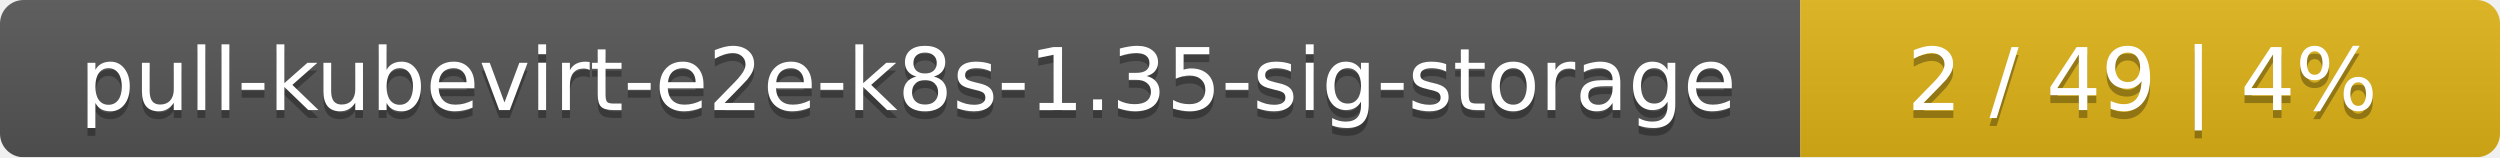
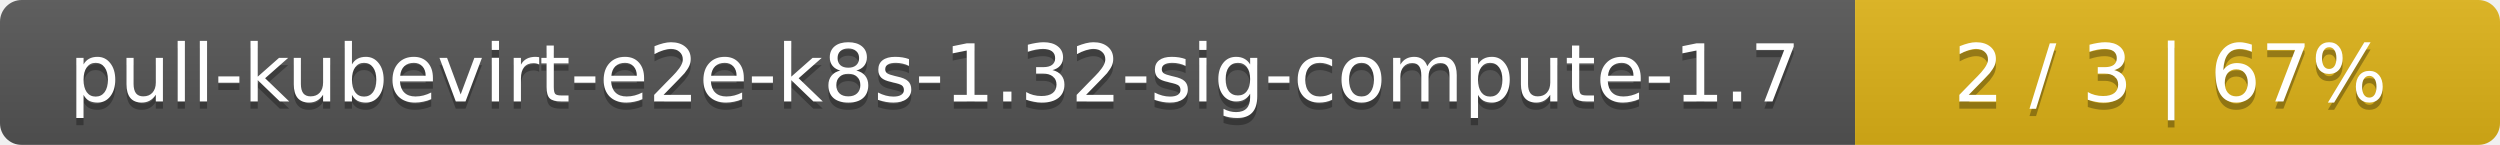
- <svg xmlns="http://www.w3.org/2000/svg" width="318" height="20">
+ <svg xmlns="http://www.w3.org/2000/svg" width="345" height="20">
  <linearGradient id="smooth" x2="0" y2="100%">
    <stop offset="0" stop-color="#bbb" stop-opacity=".1" />
    <stop offset="1" stop-opacity=".1" />
  </linearGradient>
  <mask id="round">
-     <rect width="318" height="20" rx="3" fill="#fff" />
+     <rect width="345" height="20" rx="3" fill="#fff" />
  </mask>
  <g mask="url(#round)">
-     <rect width="229" height="20" fill="#555" />
-     <rect x="229" width="89" height="20" fill="#dfb317" />
-     <rect width="318" height="20" fill="url(#smooth)" />
+     <rect width="256" height="20" fill="#555" />
+     <rect x="256" width="89" height="20" fill="#dfb317" />
+     <rect width="345" height="20" fill="url(#smooth)" />
  </g>
  <g fill="#fff" text-anchor="middle" font-family="DejaVu Sans,Verdana,Geneva,sans-serif" font-size="11">
-     <text x="115.5" y="15" fill="#010101" fill-opacity=".3">pull-kubevirt-e2e-k8s-1.35-sig-storage</text>
-     <text x="115.5" y="14">pull-kubevirt-e2e-k8s-1.35-sig-storage</text>
-     <text x="272.5" y="15" fill="#010101" fill-opacity=".3">2 / 49    |    4%</text>
-     <text x="272.5" y="14">2 / 49    |    4%</text>
+     <text x="129" y="15" fill="#010101" fill-opacity=".3">pull-kubevirt-e2e-k8s-1.32-sig-compute-1.7</text>
+     <text x="129" y="14">pull-kubevirt-e2e-k8s-1.32-sig-compute-1.7</text>
+     <text x="299.5" y="15" fill="#010101" fill-opacity=".3">2 / 3    |    67%</text>
+     <text x="299.5" y="14">2 / 3    |    67%</text>
  </g>
</svg>
